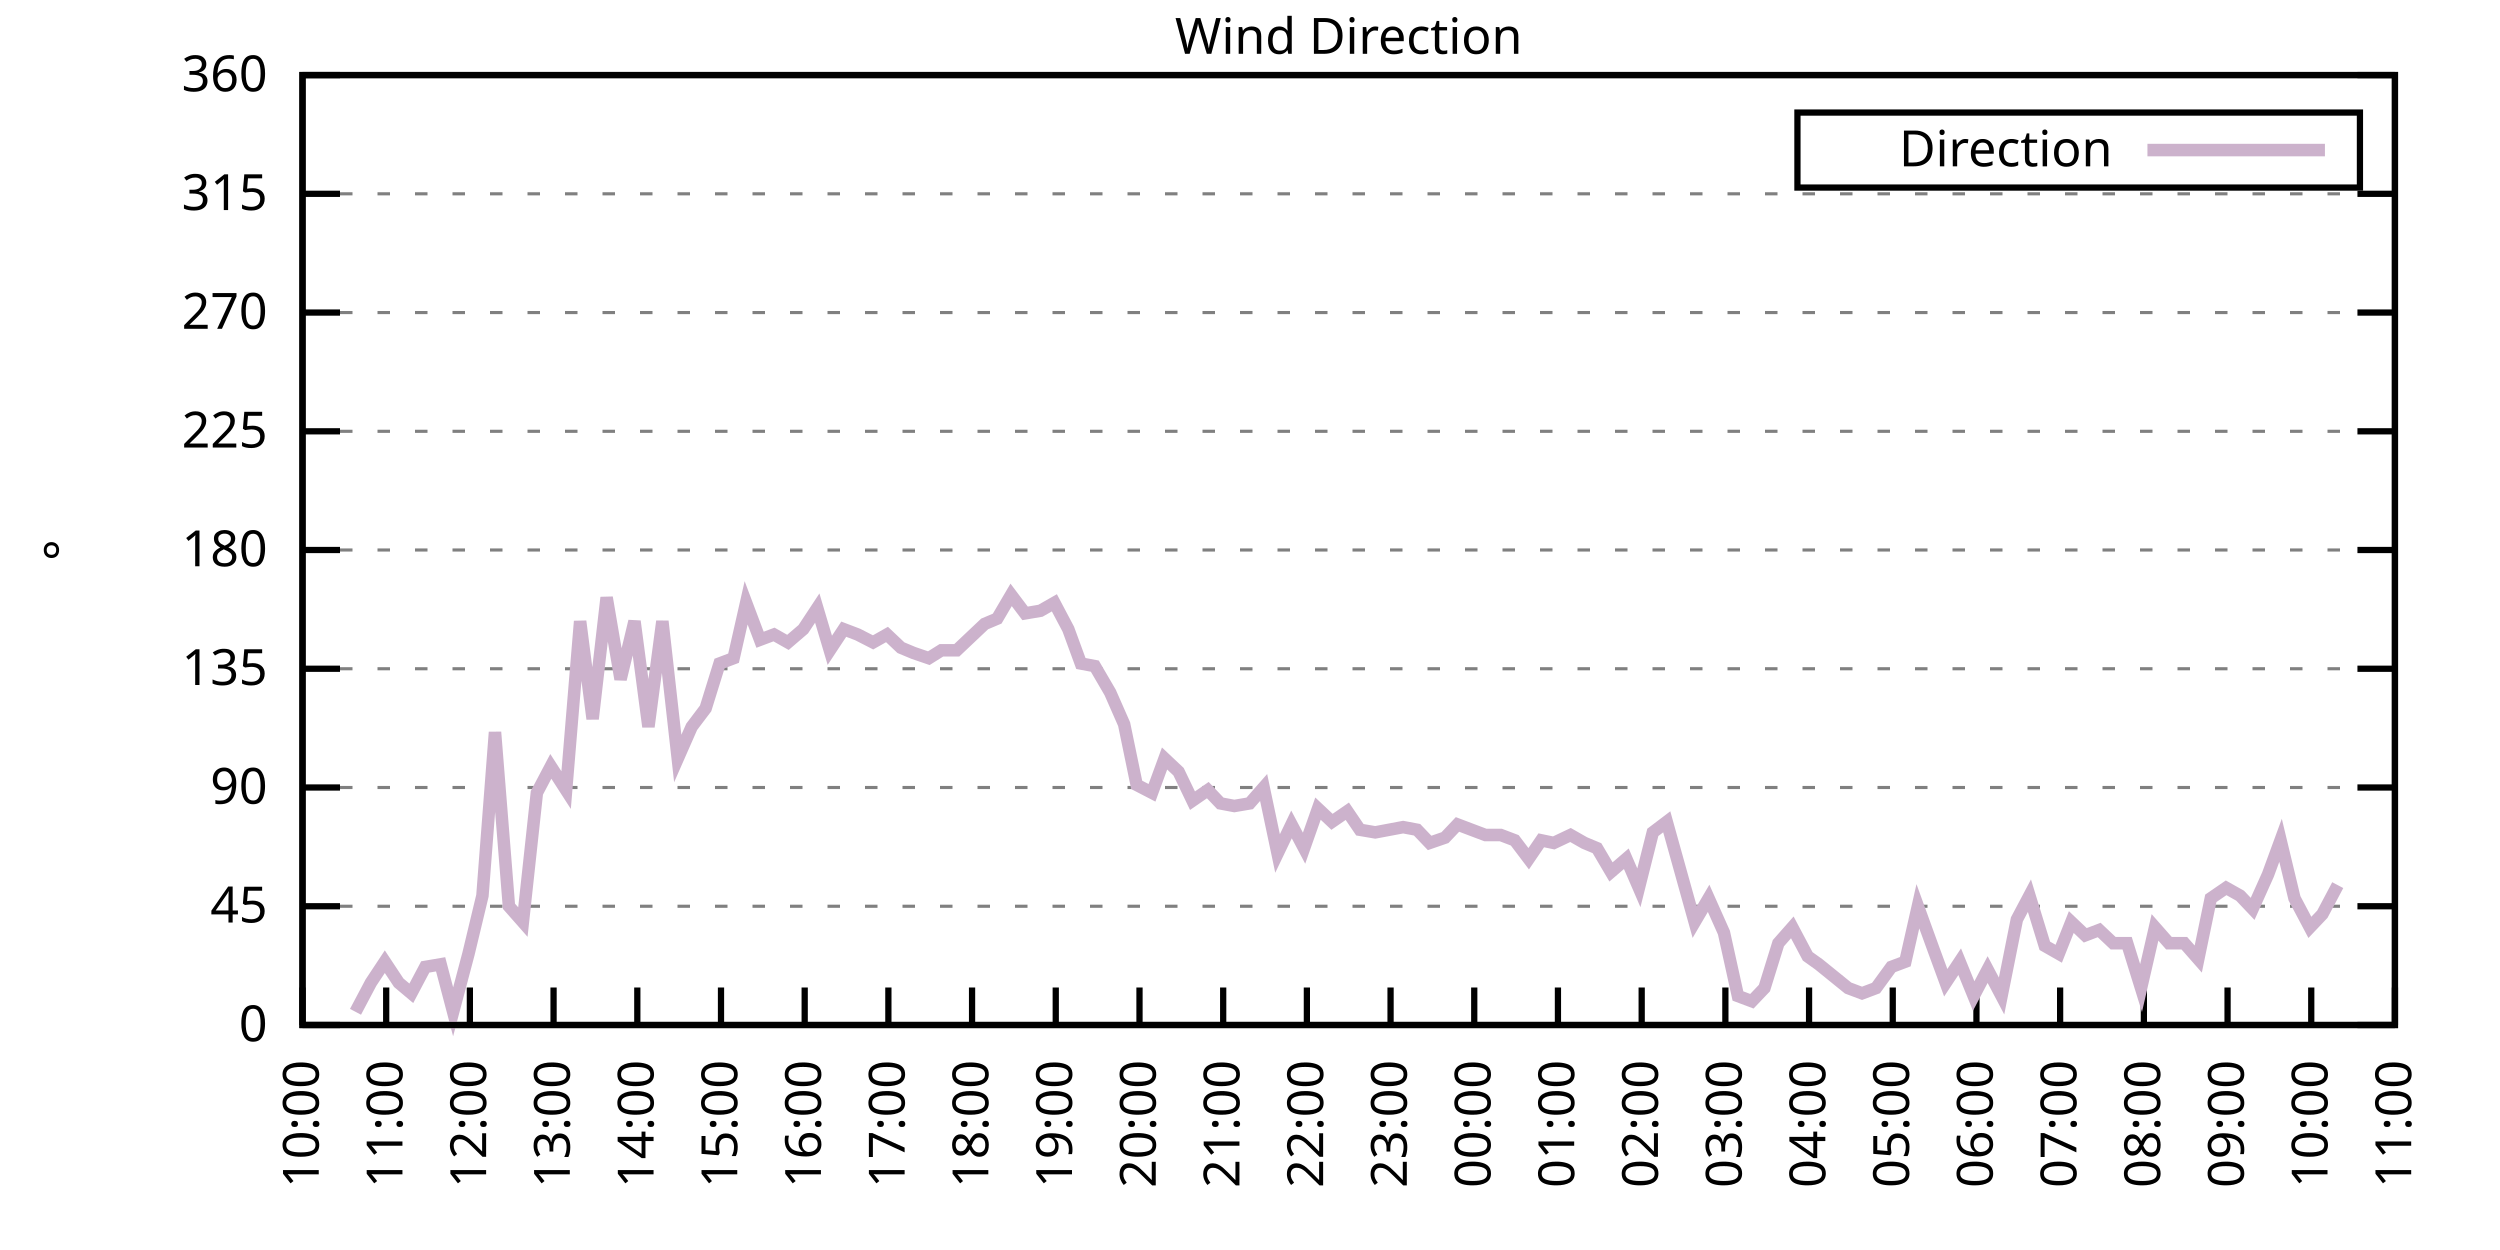
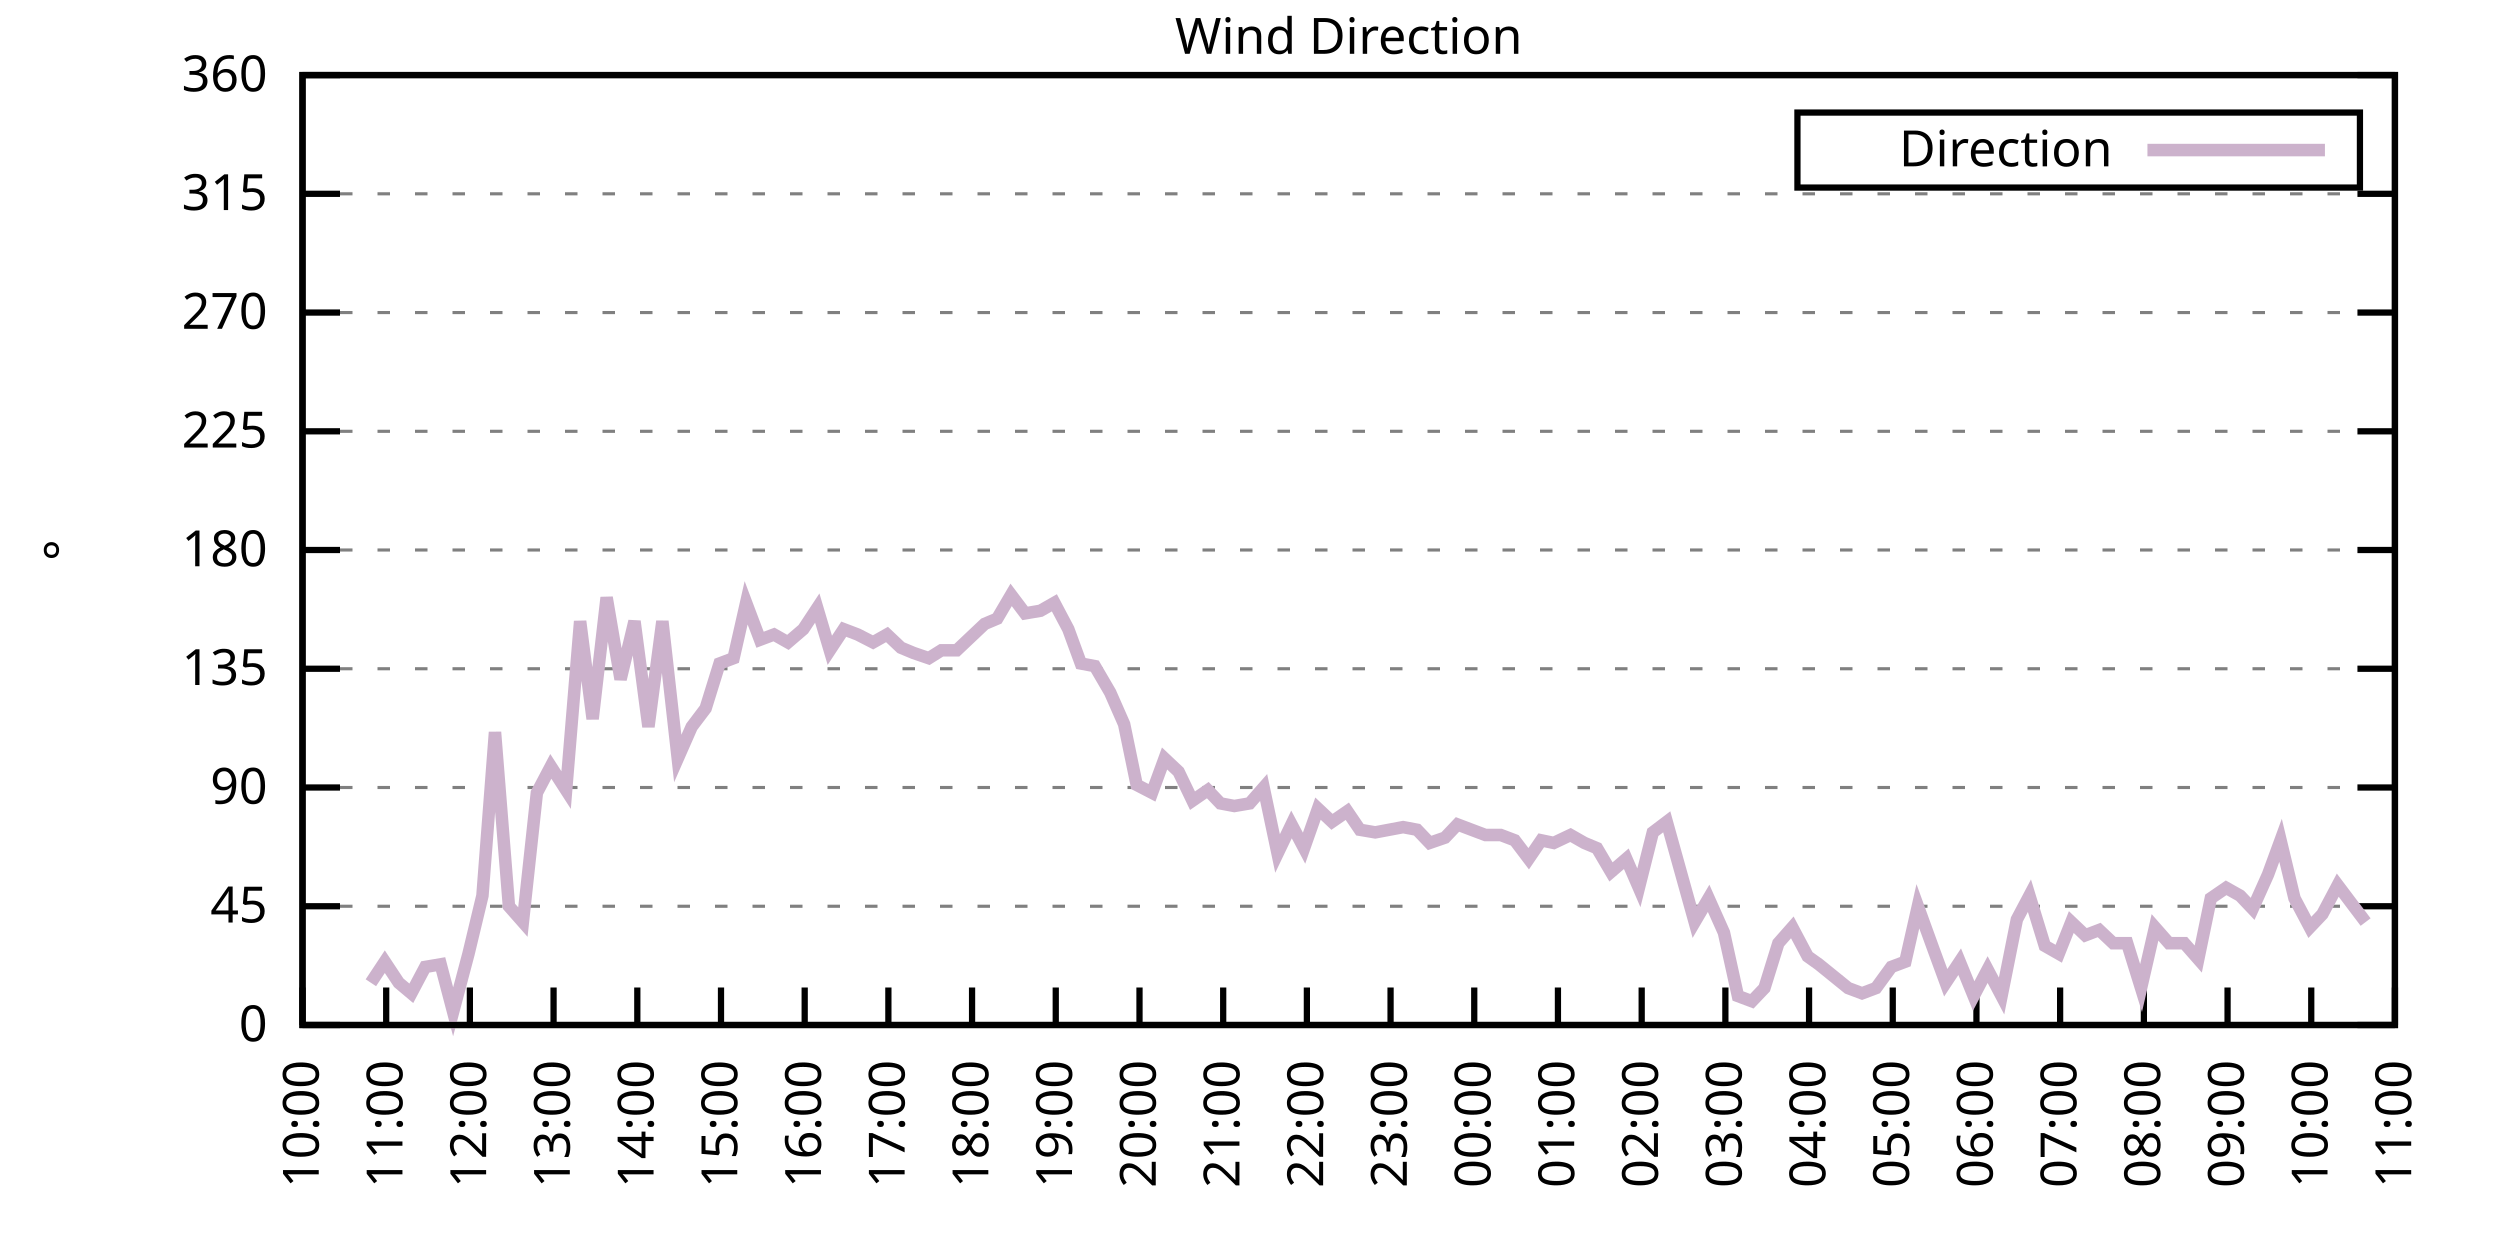
<svg xmlns="http://www.w3.org/2000/svg" xmlns:xlink="http://www.w3.org/1999/xlink" width="400" height="200" viewBox="0 0 400 200">
  <g id="gnuplot_canvas">
    <rect x="0" y="0" width="400" height="200" fill="none" />
    <defs>
      <circle id="gpDot" r="0.5" stroke-width="0.5" stroke="currentColor" />
      <path id="gpPt0" stroke-width="0.333" stroke="currentColor" d="M-1,0 h2 M0,-1 v2" />
      <path id="gpPt1" stroke-width="0.333" stroke="currentColor" d="M-1,-1 L1,1 M1,-1 L-1,1" />
      <path id="gpPt2" stroke-width="0.333" stroke="currentColor" d="M-1,0 L1,0 M0,-1 L0,1 M-1,-1 L1,1 M-1,1 L1,-1" />
      <rect id="gpPt3" stroke-width="0.333" stroke="currentColor" x="-1" y="-1" width="2" height="2" />
      <rect id="gpPt4" stroke-width="0.333" stroke="currentColor" fill="currentColor" x="-1" y="-1" width="2" height="2" />
      <circle id="gpPt5" stroke-width="0.333" stroke="currentColor" cx="0" cy="0" r="1" />
      <use xlink:href="#gpPt5" id="gpPt6" fill="currentColor" stroke="none" />
      <path id="gpPt7" stroke-width="0.333" stroke="currentColor" d="M0,-1.33 L-1.33,0.67 L1.33,0.67 z" />
      <use xlink:href="#gpPt7" id="gpPt8" fill="currentColor" stroke="none" />
      <use xlink:href="#gpPt7" id="gpPt9" stroke="currentColor" transform="rotate(180)" />
      <use xlink:href="#gpPt9" id="gpPt10" fill="currentColor" stroke="none" />
      <use xlink:href="#gpPt3" id="gpPt11" stroke="currentColor" transform="rotate(45)" />
      <use xlink:href="#gpPt11" id="gpPt12" fill="currentColor" stroke="none" />
      <path id="gpPt13" stroke-width="0.333" stroke="currentColor" d="M0,1.330 L1.265,0.411 L0.782,-1.067 L-0.782,-1.076 L-1.265,0.411 z" />
      <use xlink:href="#gpPt13" id="gpPt14" fill="currentColor" stroke="none" />
      <filter id="textbox" filterUnits="objectBoundingBox" x="0" y="0" height="1" width="1">
        <feFlood flood-color="white" flood-opacity="1" result="bgnd" />
        <feComposite in="SourceGraphic" in2="bgnd" operator="atop" />
      </filter>
      <filter id="greybox" filterUnits="objectBoundingBox" x="0" y="0" height="1" width="1">
        <feFlood flood-color="lightgrey" flood-opacity="1" result="grey" />
        <feComposite in="SourceGraphic" in2="grey" operator="atop" />
      </filter>
    </defs>
    <g fill="none" color="white" stroke="currentColor" stroke-width="1.00" stroke-linecap="butt" stroke-linejoin="miter">
</g>
    <g fill="none" color="black" stroke="currentColor" stroke-width="1.00" stroke-linecap="butt" stroke-linejoin="miter">
      <g stroke="none" shape-rendering="crispEdges">
        <polygon fill="rgb(255, 255, 255)" points="48.40,164.00 383.18,164.00 383.18,12.02 48.40,12.02 " />
      </g>
    </g>
    <g fill="none" color="black" stroke="currentColor" stroke-width="1.00" stroke-linecap="butt" stroke-linejoin="miter">
</g>
    <g fill="none" color="black" stroke="black" stroke-width="0.50" stroke-linecap="butt" stroke-linejoin="miter">
</g>
    <g fill="none" color="gray" stroke="currentColor" stroke-width="0.50" stroke-linecap="butt" stroke-linejoin="miter">
      <path stroke="gray" stroke-dasharray="2,4" class="gridline" d="M48.40,164.00 L383.19,164.00  " />
    </g>
    <g fill="none" color="gray" stroke="gray" stroke-width="1.00" stroke-linecap="butt" stroke-linejoin="miter">
</g>
    <g fill="none" color="black" stroke="currentColor" stroke-width="1.00" stroke-linecap="butt" stroke-linejoin="miter">
      <path stroke="black" d="M48.40,164.00 L54.40,164.00 M383.19,164.00 L377.19,164.00  " />
      <g transform="translate(42.80,166.60)" stroke="none" fill="black" font-family="Sans" font-size="8.00" text-anchor="end">
        <text>
          <tspan font-family="Sans"> 0</tspan>
        </text>
      </g>
    </g>
    <g fill="none" color="black" stroke="currentColor" stroke-width="1.00" stroke-linecap="butt" stroke-linejoin="miter">
</g>
    <g fill="none" color="black" stroke="black" stroke-width="0.50" stroke-linecap="butt" stroke-linejoin="miter">
</g>
    <g fill="none" color="gray" stroke="currentColor" stroke-width="0.50" stroke-linecap="butt" stroke-linejoin="miter">
      <path stroke="gray" stroke-dasharray="2,4" class="gridline" d="M48.40,145.00 L383.19,145.00  " />
    </g>
    <g fill="none" color="gray" stroke="gray" stroke-width="1.00" stroke-linecap="butt" stroke-linejoin="miter">
</g>
    <g fill="none" color="black" stroke="currentColor" stroke-width="1.00" stroke-linecap="butt" stroke-linejoin="miter">
      <path stroke="black" d="M48.40,145.00 L54.40,145.00 M383.19,145.00 L377.19,145.00  " />
      <g transform="translate(42.80,147.60)" stroke="none" fill="black" font-family="Sans" font-size="8.00" text-anchor="end">
        <text>
          <tspan font-family="Sans"> 45</tspan>
        </text>
      </g>
    </g>
    <g fill="none" color="black" stroke="currentColor" stroke-width="1.00" stroke-linecap="butt" stroke-linejoin="miter">
</g>
    <g fill="none" color="black" stroke="black" stroke-width="0.50" stroke-linecap="butt" stroke-linejoin="miter">
</g>
    <g fill="none" color="gray" stroke="currentColor" stroke-width="0.50" stroke-linecap="butt" stroke-linejoin="miter">
      <path stroke="gray" stroke-dasharray="2,4" class="gridline" d="M48.40,126.00 L383.19,126.00  " />
    </g>
    <g fill="none" color="gray" stroke="gray" stroke-width="1.00" stroke-linecap="butt" stroke-linejoin="miter">
</g>
    <g fill="none" color="black" stroke="currentColor" stroke-width="1.00" stroke-linecap="butt" stroke-linejoin="miter">
      <path stroke="black" d="M48.40,126.00 L54.40,126.00 M383.19,126.00 L377.19,126.00  " />
      <g transform="translate(42.80,128.60)" stroke="none" fill="black" font-family="Sans" font-size="8.00" text-anchor="end">
        <text>
          <tspan font-family="Sans"> 90</tspan>
        </text>
      </g>
    </g>
    <g fill="none" color="black" stroke="currentColor" stroke-width="1.00" stroke-linecap="butt" stroke-linejoin="miter">
</g>
    <g fill="none" color="black" stroke="black" stroke-width="0.50" stroke-linecap="butt" stroke-linejoin="miter">
</g>
    <g fill="none" color="gray" stroke="currentColor" stroke-width="0.50" stroke-linecap="butt" stroke-linejoin="miter">
      <path stroke="gray" stroke-dasharray="2,4" class="gridline" d="M48.40,107.00 L383.19,107.00  " />
    </g>
    <g fill="none" color="gray" stroke="gray" stroke-width="1.00" stroke-linecap="butt" stroke-linejoin="miter">
</g>
    <g fill="none" color="black" stroke="currentColor" stroke-width="1.00" stroke-linecap="butt" stroke-linejoin="miter">
      <path stroke="black" d="M48.40,107.00 L54.40,107.00 M383.19,107.00 L377.19,107.00  " />
      <g transform="translate(42.80,109.60)" stroke="none" fill="black" font-family="Sans" font-size="8.00" text-anchor="end">
        <text>
          <tspan font-family="Sans"> 135</tspan>
        </text>
      </g>
    </g>
    <g fill="none" color="black" stroke="currentColor" stroke-width="1.00" stroke-linecap="butt" stroke-linejoin="miter">
</g>
    <g fill="none" color="black" stroke="black" stroke-width="0.50" stroke-linecap="butt" stroke-linejoin="miter">
</g>
    <g fill="none" color="gray" stroke="currentColor" stroke-width="0.50" stroke-linecap="butt" stroke-linejoin="miter">
      <path stroke="gray" stroke-dasharray="2,4" class="gridline" d="M48.40,88.00 L383.19,88.00  " />
    </g>
    <g fill="none" color="gray" stroke="gray" stroke-width="1.00" stroke-linecap="butt" stroke-linejoin="miter">
</g>
    <g fill="none" color="black" stroke="currentColor" stroke-width="1.00" stroke-linecap="butt" stroke-linejoin="miter">
      <path stroke="black" d="M48.40,88.00 L54.40,88.00 M383.19,88.00 L377.19,88.00  " />
      <g transform="translate(42.80,90.60)" stroke="none" fill="black" font-family="Sans" font-size="8.00" text-anchor="end">
        <text>
          <tspan font-family="Sans"> 180</tspan>
        </text>
      </g>
    </g>
    <g fill="none" color="black" stroke="currentColor" stroke-width="1.00" stroke-linecap="butt" stroke-linejoin="miter">
</g>
    <g fill="none" color="black" stroke="black" stroke-width="0.50" stroke-linecap="butt" stroke-linejoin="miter">
</g>
    <g fill="none" color="gray" stroke="currentColor" stroke-width="0.50" stroke-linecap="butt" stroke-linejoin="miter">
      <path stroke="gray" stroke-dasharray="2,4" class="gridline" d="M48.40,69.01 L383.19,69.01  " />
    </g>
    <g fill="none" color="gray" stroke="gray" stroke-width="1.00" stroke-linecap="butt" stroke-linejoin="miter">
</g>
    <g fill="none" color="black" stroke="currentColor" stroke-width="1.00" stroke-linecap="butt" stroke-linejoin="miter">
      <path stroke="black" d="M48.40,69.01 L54.40,69.01 M383.19,69.01 L377.19,69.01  " />
      <g transform="translate(42.80,71.61)" stroke="none" fill="black" font-family="Sans" font-size="8.00" text-anchor="end">
        <text>
          <tspan font-family="Sans"> 225</tspan>
        </text>
      </g>
    </g>
    <g fill="none" color="black" stroke="currentColor" stroke-width="1.00" stroke-linecap="butt" stroke-linejoin="miter">
</g>
    <g fill="none" color="black" stroke="black" stroke-width="0.50" stroke-linecap="butt" stroke-linejoin="miter">
</g>
    <g fill="none" color="gray" stroke="currentColor" stroke-width="0.50" stroke-linecap="butt" stroke-linejoin="miter">
      <path stroke="gray" stroke-dasharray="2,4" class="gridline" d="M48.40,50.01 L383.19,50.01  " />
    </g>
    <g fill="none" color="gray" stroke="gray" stroke-width="1.00" stroke-linecap="butt" stroke-linejoin="miter">
</g>
    <g fill="none" color="black" stroke="currentColor" stroke-width="1.00" stroke-linecap="butt" stroke-linejoin="miter">
      <path stroke="black" d="M48.40,50.01 L54.40,50.01 M383.19,50.01 L377.19,50.01  " />
      <g transform="translate(42.80,52.61)" stroke="none" fill="black" font-family="Sans" font-size="8.00" text-anchor="end">
        <text>
          <tspan font-family="Sans"> 270</tspan>
        </text>
      </g>
    </g>
    <g fill="none" color="black" stroke="currentColor" stroke-width="1.00" stroke-linecap="butt" stroke-linejoin="miter">
</g>
    <g fill="none" color="black" stroke="black" stroke-width="0.50" stroke-linecap="butt" stroke-linejoin="miter">
</g>
    <g fill="none" color="gray" stroke="currentColor" stroke-width="0.50" stroke-linecap="butt" stroke-linejoin="miter">
      <path stroke="gray" stroke-dasharray="2,4" class="gridline" d="M48.40,31.01 L383.19,31.01  " />
    </g>
    <g fill="none" color="gray" stroke="gray" stroke-width="1.00" stroke-linecap="butt" stroke-linejoin="miter">
</g>
    <g fill="none" color="black" stroke="currentColor" stroke-width="1.00" stroke-linecap="butt" stroke-linejoin="miter">
      <path stroke="black" d="M48.40,31.01 L54.40,31.01 M383.19,31.01 L377.19,31.01  " />
      <g transform="translate(42.80,33.61)" stroke="none" fill="black" font-family="Sans" font-size="8.00" text-anchor="end">
        <text>
          <tspan font-family="Sans"> 315</tspan>
        </text>
      </g>
    </g>
    <g fill="none" color="black" stroke="currentColor" stroke-width="1.00" stroke-linecap="butt" stroke-linejoin="miter">
</g>
    <g fill="none" color="black" stroke="black" stroke-width="0.50" stroke-linecap="butt" stroke-linejoin="miter">
</g>
    <g fill="none" color="gray" stroke="currentColor" stroke-width="0.50" stroke-linecap="butt" stroke-linejoin="miter">
      <path stroke="gray" stroke-dasharray="2,4" class="gridline" d="M48.40,12.01 L383.19,12.01  " />
    </g>
    <g fill="none" color="gray" stroke="gray" stroke-width="1.00" stroke-linecap="butt" stroke-linejoin="miter">
</g>
    <g fill="none" color="black" stroke="currentColor" stroke-width="1.00" stroke-linecap="butt" stroke-linejoin="miter">
      <path stroke="black" d="M48.40,12.01 L54.40,12.01 M383.19,12.01 L377.19,12.01  " />
      <g transform="translate(42.80,14.61)" stroke="none" fill="black" font-family="Sans" font-size="8.00" text-anchor="end">
        <text>
          <tspan font-family="Sans"> 360</tspan>
        </text>
      </g>
    </g>
    <g fill="none" color="black" stroke="currentColor" stroke-width="1.00" stroke-linecap="butt" stroke-linejoin="miter">
      <path stroke="black" d="M48.40,164.00 L48.40,158.00  " />
      <g transform="translate(51.00,169.60) rotate(270.00)" stroke="none" fill="black" font-family="Sans" font-size="8.00" text-anchor="end">
        <text>
          <tspan font-family="Sans">10:00</tspan>
        </text>
      </g>
    </g>
    <g fill="none" color="black" stroke="currentColor" stroke-width="1.00" stroke-linecap="butt" stroke-linejoin="miter">
      <path stroke="black" d="M61.79,164.00 L61.79,158.00  " />
      <g transform="translate(64.39,169.60) rotate(270.00)" stroke="none" fill="black" font-family="Sans" font-size="8.00" text-anchor="end">
        <text>
          <tspan font-family="Sans">11:00</tspan>
        </text>
      </g>
    </g>
    <g fill="none" color="black" stroke="currentColor" stroke-width="1.00" stroke-linecap="butt" stroke-linejoin="miter">
      <path stroke="black" d="M75.18,164.00 L75.18,158.00  " />
      <g transform="translate(77.78,169.60) rotate(270.00)" stroke="none" fill="black" font-family="Sans" font-size="8.00" text-anchor="end">
        <text>
          <tspan font-family="Sans">12:00</tspan>
        </text>
      </g>
    </g>
    <g fill="none" color="black" stroke="currentColor" stroke-width="1.00" stroke-linecap="butt" stroke-linejoin="miter">
      <path stroke="black" d="M88.57,164.00 L88.57,158.00  " />
      <g transform="translate(91.17,169.60) rotate(270.00)" stroke="none" fill="black" font-family="Sans" font-size="8.00" text-anchor="end">
        <text>
          <tspan font-family="Sans">13:00</tspan>
        </text>
      </g>
    </g>
    <g fill="none" color="black" stroke="currentColor" stroke-width="1.00" stroke-linecap="butt" stroke-linejoin="miter">
      <path stroke="black" d="M101.97,164.00 L101.97,158.00  " />
      <g transform="translate(104.57,169.60) rotate(270.00)" stroke="none" fill="black" font-family="Sans" font-size="8.00" text-anchor="end">
        <text>
          <tspan font-family="Sans">14:00</tspan>
        </text>
      </g>
    </g>
    <g fill="none" color="black" stroke="currentColor" stroke-width="1.00" stroke-linecap="butt" stroke-linejoin="miter">
      <path stroke="black" d="M115.36,164.00 L115.36,158.00  " />
      <g transform="translate(117.96,169.60) rotate(270.00)" stroke="none" fill="black" font-family="Sans" font-size="8.00" text-anchor="end">
        <text>
          <tspan font-family="Sans">15:00</tspan>
        </text>
      </g>
    </g>
    <g fill="none" color="black" stroke="currentColor" stroke-width="1.00" stroke-linecap="butt" stroke-linejoin="miter">
      <path stroke="black" d="M128.75,164.00 L128.75,158.00  " />
      <g transform="translate(131.35,169.60) rotate(270.00)" stroke="none" fill="black" font-family="Sans" font-size="8.00" text-anchor="end">
        <text>
          <tspan font-family="Sans">16:00</tspan>
        </text>
      </g>
    </g>
    <g fill="none" color="black" stroke="currentColor" stroke-width="1.00" stroke-linecap="butt" stroke-linejoin="miter">
      <path stroke="black" d="M142.14,164.00 L142.14,158.00  " />
      <g transform="translate(144.74,169.60) rotate(270.00)" stroke="none" fill="black" font-family="Sans" font-size="8.00" text-anchor="end">
        <text>
          <tspan font-family="Sans">17:00</tspan>
        </text>
      </g>
    </g>
    <g fill="none" color="black" stroke="currentColor" stroke-width="1.00" stroke-linecap="butt" stroke-linejoin="miter">
      <path stroke="black" d="M155.53,164.00 L155.53,158.00  " />
      <g transform="translate(158.13,169.60) rotate(270.00)" stroke="none" fill="black" font-family="Sans" font-size="8.00" text-anchor="end">
        <text>
          <tspan font-family="Sans">18:00</tspan>
        </text>
      </g>
    </g>
    <g fill="none" color="black" stroke="currentColor" stroke-width="1.00" stroke-linecap="butt" stroke-linejoin="miter">
      <path stroke="black" d="M168.92,164.00 L168.92,158.00  " />
      <g transform="translate(171.52,169.60) rotate(270.00)" stroke="none" fill="black" font-family="Sans" font-size="8.00" text-anchor="end">
        <text>
          <tspan font-family="Sans">19:00</tspan>
        </text>
      </g>
    </g>
    <g fill="none" color="black" stroke="currentColor" stroke-width="1.00" stroke-linecap="butt" stroke-linejoin="miter">
      <path stroke="black" d="M182.32,164.00 L182.32,158.00  " />
      <g transform="translate(184.92,169.60) rotate(270.00)" stroke="none" fill="black" font-family="Sans" font-size="8.00" text-anchor="end">
        <text>
          <tspan font-family="Sans">20:00</tspan>
        </text>
      </g>
    </g>
    <g fill="none" color="black" stroke="currentColor" stroke-width="1.00" stroke-linecap="butt" stroke-linejoin="miter">
      <path stroke="black" d="M195.71,164.00 L195.71,158.00  " />
      <g transform="translate(198.31,169.60) rotate(270.00)" stroke="none" fill="black" font-family="Sans" font-size="8.00" text-anchor="end">
        <text>
          <tspan font-family="Sans">21:00</tspan>
        </text>
      </g>
    </g>
    <g fill="none" color="black" stroke="currentColor" stroke-width="1.00" stroke-linecap="butt" stroke-linejoin="miter">
      <path stroke="black" d="M209.10,164.00 L209.10,158.00  " />
      <g transform="translate(211.70,169.60) rotate(270.00)" stroke="none" fill="black" font-family="Sans" font-size="8.00" text-anchor="end">
        <text>
          <tspan font-family="Sans">22:00</tspan>
        </text>
      </g>
    </g>
    <g fill="none" color="black" stroke="currentColor" stroke-width="1.00" stroke-linecap="butt" stroke-linejoin="miter">
      <path stroke="black" d="M222.49,164.00 L222.49,158.00  " />
      <g transform="translate(225.09,169.60) rotate(270.00)" stroke="none" fill="black" font-family="Sans" font-size="8.00" text-anchor="end">
        <text>
          <tspan font-family="Sans">23:00</tspan>
        </text>
      </g>
    </g>
    <g fill="none" color="black" stroke="currentColor" stroke-width="1.00" stroke-linecap="butt" stroke-linejoin="miter">
      <path stroke="black" d="M235.88,164.00 L235.88,158.00  " />
      <g transform="translate(238.48,169.60) rotate(270.00)" stroke="none" fill="black" font-family="Sans" font-size="8.00" text-anchor="end">
        <text>
          <tspan font-family="Sans">00:00</tspan>
        </text>
      </g>
    </g>
    <g fill="none" color="black" stroke="currentColor" stroke-width="1.00" stroke-linecap="butt" stroke-linejoin="miter">
      <path stroke="black" d="M249.27,164.00 L249.27,158.00  " />
      <g transform="translate(251.87,169.60) rotate(270.00)" stroke="none" fill="black" font-family="Sans" font-size="8.00" text-anchor="end">
        <text>
          <tspan font-family="Sans">01:00</tspan>
        </text>
      </g>
    </g>
    <g fill="none" color="black" stroke="currentColor" stroke-width="1.00" stroke-linecap="butt" stroke-linejoin="miter">
      <path stroke="black" d="M262.67,164.00 L262.67,158.00  " />
      <g transform="translate(265.27,169.60) rotate(270.00)" stroke="none" fill="black" font-family="Sans" font-size="8.00" text-anchor="end">
        <text>
          <tspan font-family="Sans">02:00</tspan>
        </text>
      </g>
    </g>
    <g fill="none" color="black" stroke="currentColor" stroke-width="1.00" stroke-linecap="butt" stroke-linejoin="miter">
      <path stroke="black" d="M276.06,164.00 L276.06,158.00  " />
      <g transform="translate(278.66,169.60) rotate(270.00)" stroke="none" fill="black" font-family="Sans" font-size="8.00" text-anchor="end">
        <text>
          <tspan font-family="Sans">03:00</tspan>
        </text>
      </g>
    </g>
    <g fill="none" color="black" stroke="currentColor" stroke-width="1.00" stroke-linecap="butt" stroke-linejoin="miter">
      <path stroke="black" d="M289.45,164.00 L289.45,158.00  " />
      <g transform="translate(292.05,169.60) rotate(270.00)" stroke="none" fill="black" font-family="Sans" font-size="8.00" text-anchor="end">
        <text>
          <tspan font-family="Sans">04:00</tspan>
        </text>
      </g>
    </g>
    <g fill="none" color="black" stroke="currentColor" stroke-width="1.00" stroke-linecap="butt" stroke-linejoin="miter">
      <path stroke="black" d="M302.84,164.00 L302.84,158.00  " />
      <g transform="translate(305.44,169.60) rotate(270.00)" stroke="none" fill="black" font-family="Sans" font-size="8.00" text-anchor="end">
        <text>
          <tspan font-family="Sans">05:00</tspan>
        </text>
      </g>
    </g>
    <g fill="none" color="black" stroke="currentColor" stroke-width="1.00" stroke-linecap="butt" stroke-linejoin="miter">
      <path stroke="black" d="M316.23,164.00 L316.23,158.00  " />
      <g transform="translate(318.83,169.60) rotate(270.00)" stroke="none" fill="black" font-family="Sans" font-size="8.00" text-anchor="end">
        <text>
          <tspan font-family="Sans">06:00</tspan>
        </text>
      </g>
    </g>
    <g fill="none" color="black" stroke="currentColor" stroke-width="1.00" stroke-linecap="butt" stroke-linejoin="miter">
      <path stroke="black" d="M329.62,164.00 L329.62,158.00  " />
      <g transform="translate(332.22,169.60) rotate(270.00)" stroke="none" fill="black" font-family="Sans" font-size="8.00" text-anchor="end">
        <text>
          <tspan font-family="Sans">07:00</tspan>
        </text>
      </g>
    </g>
    <g fill="none" color="black" stroke="currentColor" stroke-width="1.00" stroke-linecap="butt" stroke-linejoin="miter">
      <path stroke="black" d="M343.02,164.00 L343.02,158.00  " />
      <g transform="translate(345.62,169.60) rotate(270.00)" stroke="none" fill="black" font-family="Sans" font-size="8.00" text-anchor="end">
        <text>
          <tspan font-family="Sans">08:00</tspan>
        </text>
      </g>
    </g>
    <g fill="none" color="black" stroke="currentColor" stroke-width="1.00" stroke-linecap="butt" stroke-linejoin="miter">
      <path stroke="black" d="M356.41,164.00 L356.41,158.00  " />
      <g transform="translate(359.01,169.60) rotate(270.00)" stroke="none" fill="black" font-family="Sans" font-size="8.00" text-anchor="end">
        <text>
          <tspan font-family="Sans">09:00</tspan>
        </text>
      </g>
    </g>
    <g fill="none" color="black" stroke="currentColor" stroke-width="1.00" stroke-linecap="butt" stroke-linejoin="miter">
      <path stroke="black" d="M369.80,164.00 L369.80,158.00  " />
      <g transform="translate(372.40,169.60) rotate(270.00)" stroke="none" fill="black" font-family="Sans" font-size="8.00" text-anchor="end">
        <text>
          <tspan font-family="Sans">10:00</tspan>
        </text>
      </g>
    </g>
    <g fill="none" color="black" stroke="currentColor" stroke-width="1.00" stroke-linecap="butt" stroke-linejoin="miter">
      <path stroke="black" d="M383.19,164.00 L383.19,158.00  " />
      <g transform="translate(385.79,169.60) rotate(270.00)" stroke="none" fill="black" font-family="Sans" font-size="8.00" text-anchor="end">
        <text>
          <tspan font-family="Sans">11:00</tspan>
        </text>
      </g>
    </g>
    <g fill="none" color="black" stroke="currentColor" stroke-width="1.00" stroke-linecap="butt" stroke-linejoin="miter">
</g>
    <g fill="none" color="black" stroke="currentColor" stroke-width="1.00" stroke-linecap="butt" stroke-linejoin="miter">
      <path stroke="black" d="M48.40,12.01 L48.40,164.00 L383.19,164.00 L383.19,12.01 L48.40,12.01 Z  " />
    </g>
    <g fill="none" color="black" stroke="currentColor" stroke-width="1.00" stroke-linecap="butt" stroke-linejoin="miter">
</g>
    <g fill="none" color="black" stroke="currentColor" stroke-width="1.00" stroke-linecap="butt" stroke-linejoin="miter">
      <path stroke="black" d="M287.59,30.01 L287.59,18.01 L377.59,18.01 L377.59,30.01 L287.59,30.01 Z  " />
    </g>
    <g id="Wind_direction_plot_1">
      <g fill="none" color="white" stroke="black" stroke-width="2.00" stroke-linecap="butt" stroke-linejoin="miter">
</g>
      <g fill="none" color="black" stroke="currentColor" stroke-width="2.00" stroke-linecap="butt" stroke-linejoin="miter">
        <g transform="translate(337.99,26.61)" stroke="none" fill="black" font-family="Sans" font-size="8.00" text-anchor="end">
          <text>
            <tspan font-family="Sans">Direction</tspan>
          </text>
        </g>
      </g>
      <g fill="none" color="black" stroke="currentColor" stroke-width="2.00" stroke-linecap="butt" stroke-linejoin="miter">
-         <path stroke="rgb(204, 178, 204)" d="M343.59,24.01 L371.99,24.01 M56.88,161.89 L59.34,157.24 L61.57,153.87 L63.80,157.24 L65.81,158.93 L68.04,154.71   L70.50,154.29 L72.50,161.89 L74.96,152.60 L77.19,143.31 L79.20,117.14 L81.43,145.00 L83.66,147.53 L85.90,126.85   L88.13,122.62 L90.58,126.42 L92.82,99.40 L94.82,115.03 L97.06,95.60 L99.29,108.69 L101.52,99.40 L103.75,116.29   L105.98,99.40 L108.44,121.36 L110.67,116.29 L112.90,113.34 L115.13,106.16 L117.37,105.31 L119.38,96.45 L121.61,102.36   L123.84,101.52 L126.07,102.78 L128.53,100.67 L130.76,97.29 L132.77,104.05 L135.00,100.67 L137.23,101.52 L139.69,102.78   L141.92,101.52 L144.15,103.63 L146.16,104.47 L148.61,105.31 L150.62,104.05 L153.08,104.05 L155.31,101.94 L157.54,99.83   L159.55,98.98 L161.78,95.18 L164.01,98.14 L166.47,97.72 L168.70,96.45 L170.93,100.67 L172.94,106.16 L175.17,106.58   L177.63,110.80 L179.86,115.87 L181.87,125.58 L184.32,126.85 L186.33,121.36 L188.57,123.47 L190.80,128.11 L193.25,126.42   L195.26,128.54 L197.49,128.96 L199.95,128.54 L202.18,126.00 L204.41,136.56 L206.64,131.91 L208.65,135.71 L210.88,129.38   L213.12,131.49 L215.57,129.80 L217.58,132.76 L220.04,133.18 L222.27,132.76 L224.50,132.34 L226.73,132.76 L228.74,134.87   L231.20,134.02 L233.20,131.91 L235.44,132.76 L237.67,133.60 L240.12,133.60 L242.36,134.45 L244.59,137.40 L246.60,134.45   L248.60,134.87 L251.28,133.60 L253.51,134.87 L255.52,135.71 L257.76,139.51 L260.21,137.40 L262.22,142.05 L264.45,133.18   L266.68,131.49 L271.15,147.53 L273.38,143.73 L275.83,149.22 L278.07,159.36 L280.30,160.20 L282.31,158.09 L284.54,150.91   L286.77,148.38 L289.23,153.02 L291.01,154.29 L295.70,158.09 L297.93,158.93 L300.16,158.09 L302.62,154.71 L304.85,153.87   L306.86,145.00 L309.31,151.76 L311.32,157.24 L313.55,153.87 L315.79,159.36 L318.02,155.13 L320.25,159.36 L322.70,147.11   L324.71,143.31 L327.17,151.33 L329.40,152.60 L331.41,147.53 L333.64,149.65 L335.87,148.80 L338.10,150.91 L340.34,150.91   L342.57,158.09 L344.80,148.38 L347.03,150.91 L349.49,150.91 L351.72,153.45 L353.73,143.73 L356.18,142.05 L358.42,143.31   L360.42,145.42 L362.88,139.93 L364.89,134.45 L367.12,143.73 L369.58,148.38 L371.58,146.27 L374.04,141.62  " />
+         <path stroke="rgb(204, 178, 204)" d="M343.59,24.01 L371.99,24.01 M59.34,157.24 L61.57,153.87 L63.80,157.24 L65.81,158.93 L68.04,154.71 L70.50,154.29   L72.50,161.89 L74.96,152.60 L77.19,143.31 L79.20,117.14 L81.43,145.00 L83.66,147.53 L85.90,126.85 L88.13,122.62   L90.58,126.42 L92.82,99.40 L94.82,115.03 L97.06,95.60 L99.29,108.69 L101.52,99.40 L103.75,116.29 L105.98,99.40   L108.44,121.36 L110.67,116.29 L112.90,113.34 L115.13,106.16 L117.37,105.31 L119.38,96.45 L121.61,102.36 L123.84,101.52   L126.07,102.78 L128.53,100.67 L130.76,97.29 L132.77,104.05 L135.00,100.67 L137.23,101.52 L139.69,102.78 L141.92,101.52   L144.15,103.63 L146.16,104.47 L148.61,105.31 L150.62,104.05 L153.08,104.05 L155.31,101.94 L157.54,99.83 L159.55,98.98   L161.78,95.18 L164.01,98.14 L166.47,97.72 L168.70,96.45 L170.93,100.67 L172.94,106.16 L175.17,106.58 L177.63,110.80   L179.86,115.87 L181.87,125.58 L184.32,126.85 L186.33,121.36 L188.57,123.47 L190.80,128.11 L193.25,126.42 L195.26,128.54   L197.49,128.96 L199.95,128.54 L202.18,126.00 L204.41,136.56 L206.64,131.91 L208.65,135.71 L210.88,129.38 L213.12,131.49   L215.57,129.80 L217.58,132.76 L220.04,133.18 L222.27,132.76 L224.50,132.34 L226.73,132.76 L228.74,134.87 L231.20,134.02   L233.20,131.91 L235.44,132.76 L237.67,133.60 L240.12,133.60 L242.36,134.45 L244.59,137.40 L246.60,134.45 L248.60,134.87   L251.28,133.60 L253.51,134.87 L255.52,135.71 L257.76,139.51 L260.21,137.40 L262.22,142.05 L264.45,133.18 L266.68,131.49   L271.15,147.53 L273.38,143.73 L275.83,149.22 L278.07,159.36 L280.30,160.20 L282.31,158.09 L284.54,150.91 L286.77,148.38   L289.23,153.02 L291.01,154.29 L295.70,158.09 L297.93,158.93 L300.16,158.09 L302.62,154.71 L304.85,153.87 L306.86,145.00   L309.31,151.76 L311.32,157.24 L313.55,153.87 L315.79,159.36 L318.02,155.13 L320.25,159.36 L322.70,147.11 L324.71,143.31   L327.17,151.33 L329.40,152.60 L331.41,147.53 L333.64,149.65 L335.87,148.80 L338.10,150.91 L340.34,150.91 L342.57,158.09   L344.80,148.38 L347.03,150.91 L349.49,150.91 L351.72,153.45 L353.73,143.73 L356.18,142.05 L358.42,143.31 L360.42,145.42   L362.88,139.93 L364.89,134.45 L367.12,143.73 L369.58,148.38 L371.58,146.27 L374.04,141.62 L376.27,144.58 L378.50,147.53    " />
      </g>
    </g>
    <g fill="none" color="black" stroke="currentColor" stroke-width="2.00" stroke-linecap="butt" stroke-linejoin="miter">
</g>
    <g fill="none" color="black" stroke="black" stroke-width="1.00" stroke-linecap="butt" stroke-linejoin="miter">
</g>
    <g fill="none" color="black" stroke="currentColor" stroke-width="1.00" stroke-linecap="butt" stroke-linejoin="miter">
      <path stroke="black" d="M48.40,12.01 L48.40,164.00 L383.19,164.00 L383.19,12.01 L48.40,12.01 Z  " />
      <g transform="translate(12.80,88.01) rotate(270.00)" stroke="none" fill="black" font-family="Sans" font-size="8.00" text-anchor="middle">
        <text>
          <tspan font-family="Sans">°</tspan>
        </text>
      </g>
    </g>
    <g fill="none" color="black" stroke="currentColor" stroke-width="1.00" stroke-linecap="butt" stroke-linejoin="miter">
</g>
    <g fill="none" color="black" stroke="currentColor" stroke-width="1.00" stroke-linecap="butt" stroke-linejoin="miter">
      <g transform="translate(215.79,8.61)" stroke="none" fill="black" font-family="Sans" font-size="8.00" text-anchor="middle">
        <text>
          <tspan font-family="Sans">Wind Direction</tspan>
        </text>
      </g>
    </g>
    <g fill="none" color="black" stroke="currentColor" stroke-width="1.00" stroke-linecap="butt" stroke-linejoin="miter">
</g>
  </g>
</svg>
